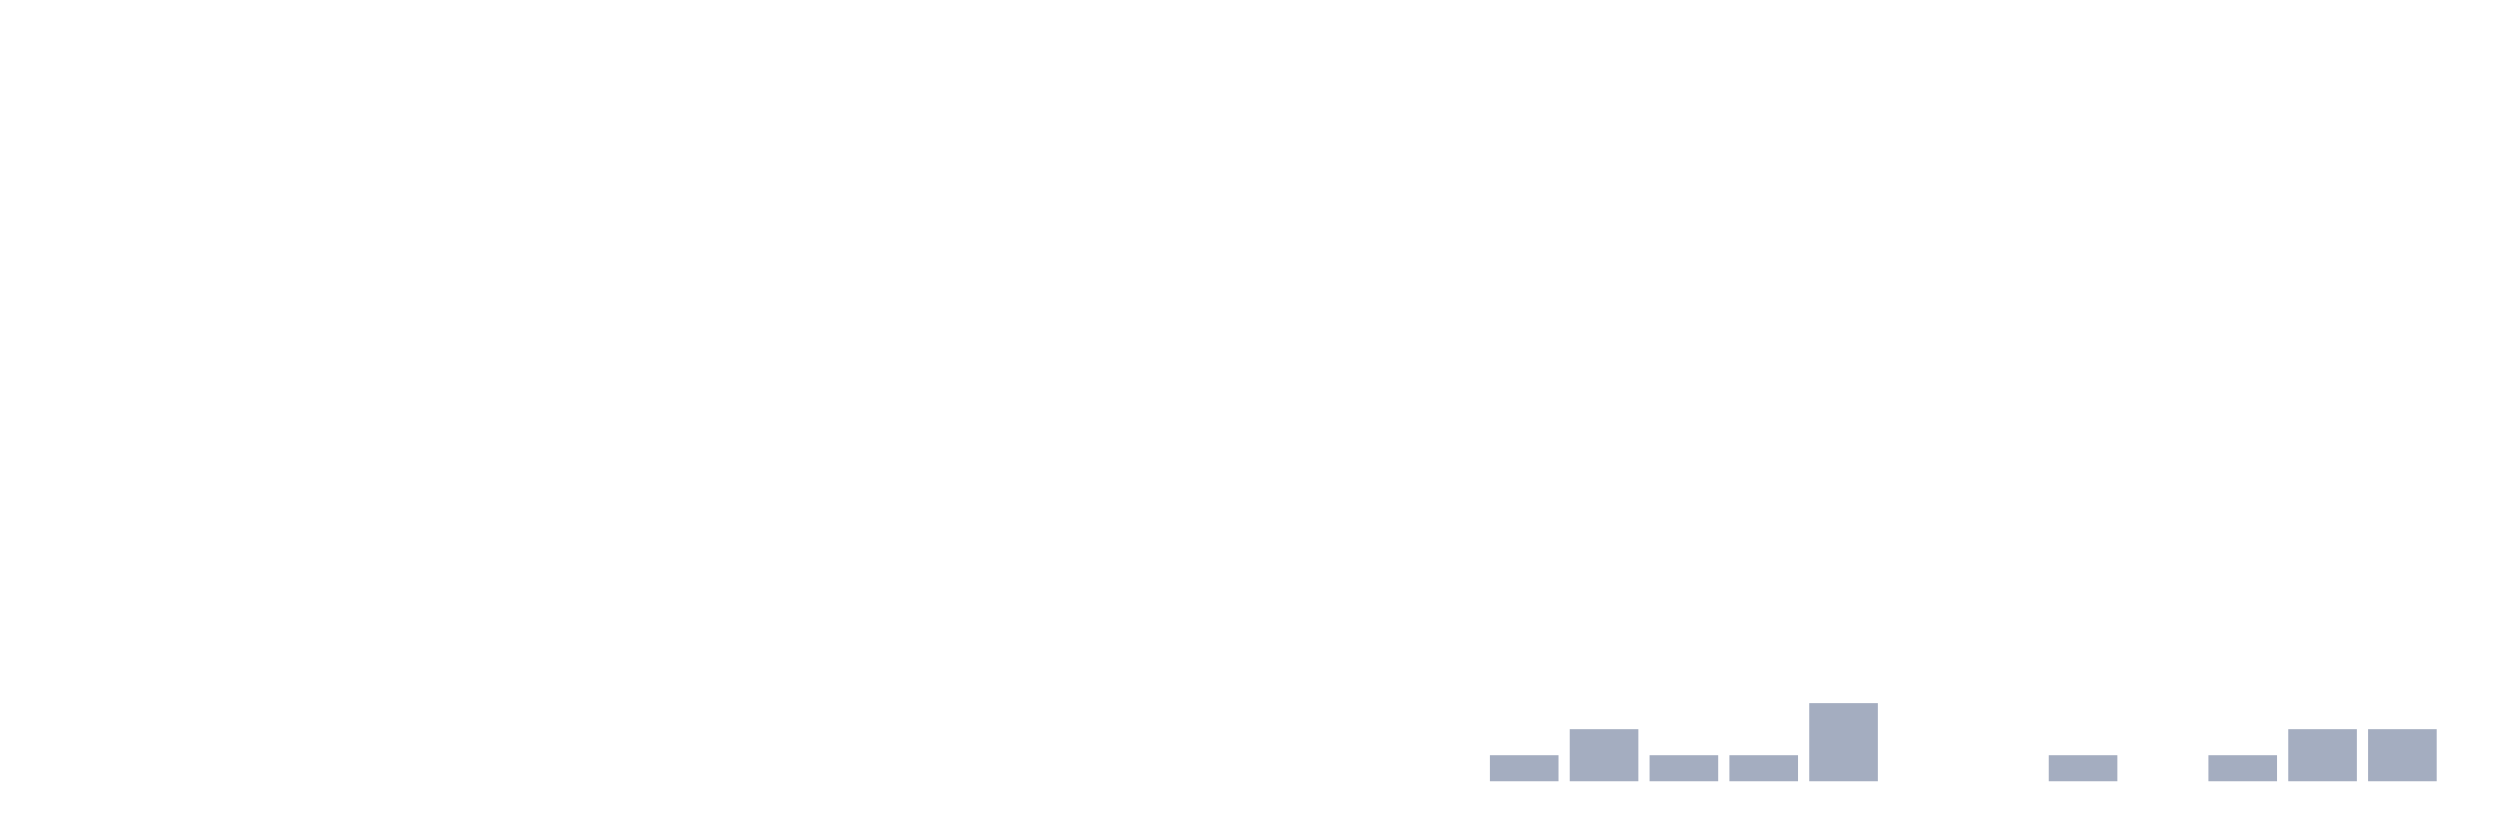
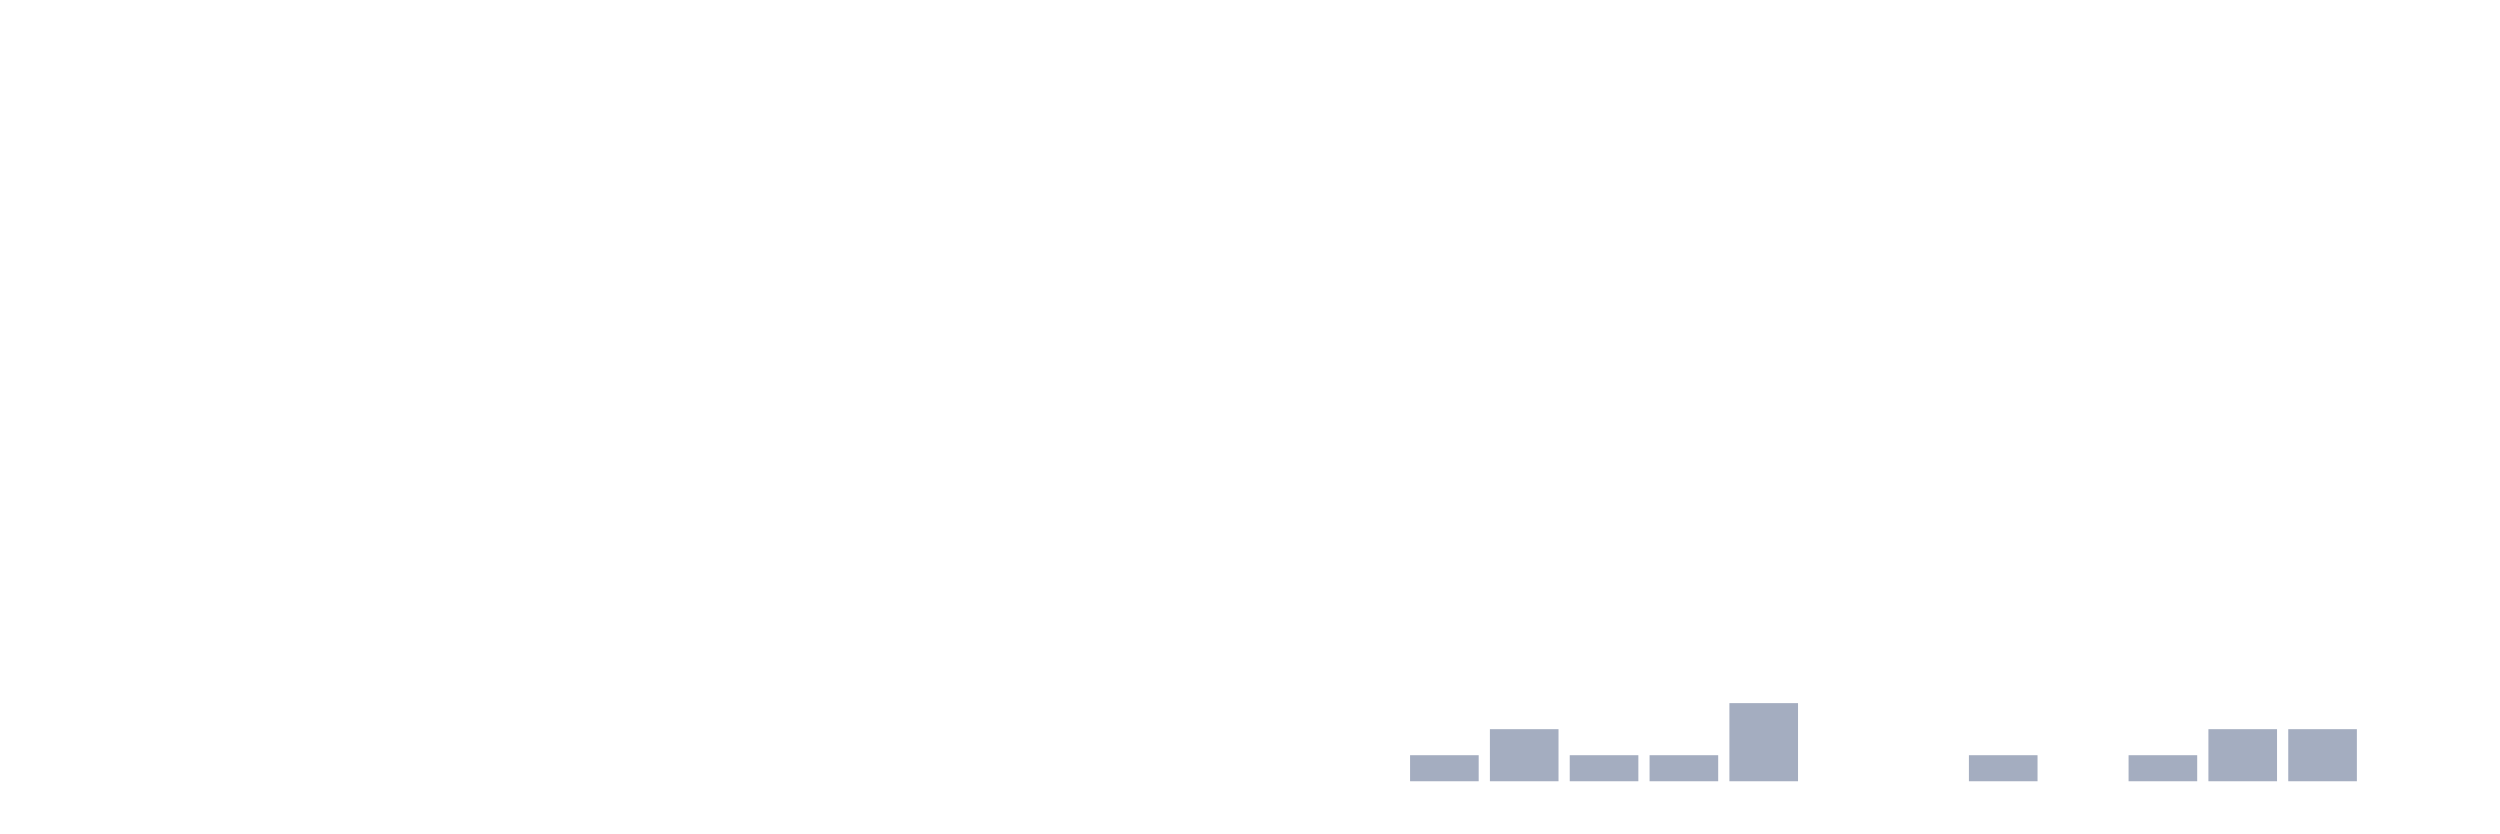
<svg xmlns="http://www.w3.org/2000/svg" viewBox="0 0 480 160">
  <g transform="translate(10,10)">
    <rect class="bar" x="0.153" width="13.175" y="140" height="0" fill="rgb(164,173,192)" />
    <rect class="bar" x="15.482" width="13.175" y="140" height="0" fill="rgb(164,173,192)" />
    <rect class="bar" x="30.81" width="13.175" y="140" height="0" fill="rgb(164,173,192)" />
    <rect class="bar" x="46.138" width="13.175" y="140" height="0" fill="rgb(164,173,192)" />
    <rect class="bar" x="61.466" width="13.175" y="140" height="0" fill="rgb(164,173,192)" />
    <rect class="bar" x="76.794" width="13.175" y="140" height="0" fill="rgb(164,173,192)" />
    <rect class="bar" x="92.123" width="13.175" y="140" height="0" fill="rgb(164,173,192)" />
    <rect class="bar" x="107.451" width="13.175" y="140" height="0" fill="rgb(164,173,192)" />
    <rect class="bar" x="122.779" width="13.175" y="140" height="0" fill="rgb(164,173,192)" />
    <rect class="bar" x="138.107" width="13.175" y="140" height="0" fill="rgb(164,173,192)" />
    <rect class="bar" x="153.436" width="13.175" y="140" height="0" fill="rgb(164,173,192)" />
    <rect class="bar" x="168.764" width="13.175" y="140" height="0" fill="rgb(164,173,192)" />
    <rect class="bar" x="184.092" width="13.175" y="140" height="0" fill="rgb(164,173,192)" />
    <rect class="bar" x="199.42" width="13.175" y="140" height="0" fill="rgb(164,173,192)" />
    <rect class="bar" x="214.748" width="13.175" y="140" height="0" fill="rgb(164,173,192)" />
    <rect class="bar" x="230.077" width="13.175" y="140" height="0" fill="rgb(164,173,192)" />
    <rect class="bar" x="245.405" width="13.175" y="140" height="0" fill="rgb(164,173,192)" />
-     <rect class="bar" x="260.733" width="13.175" y="140" height="0" fill="rgb(164,173,192)" />
-     <rect class="bar" x="276.061" width="13.175" y="135" height="5" fill="rgb(164,173,192)" />
-     <rect class="bar" x="291.39" width="13.175" y="130" height="10" fill="rgb(164,173,192)" />
+     <rect class="bar" x="260.733" width="13.175" y="135" height="5" fill="rgb(164,173,192)" />
+     <rect class="bar" x="276.061" width="13.175" y="130" height="10" fill="rgb(164,173,192)" />
+     <rect class="bar" x="291.39" width="13.175" y="135" height="5" fill="rgb(164,173,192)" />
    <rect class="bar" x="306.718" width="13.175" y="135" height="5" fill="rgb(164,173,192)" />
-     <rect class="bar" x="322.046" width="13.175" y="135" height="5" fill="rgb(164,173,192)" />
-     <rect class="bar" x="337.374" width="13.175" y="125" height="15" fill="rgb(164,173,192)" />
+     <rect class="bar" x="322.046" width="13.175" y="125" height="15" fill="rgb(164,173,192)" />
+     <rect class="bar" x="337.374" width="13.175" y="140" height="0" fill="rgb(164,173,192)" />
    <rect class="bar" x="352.702" width="13.175" y="140" height="0" fill="rgb(164,173,192)" />
-     <rect class="bar" x="368.031" width="13.175" y="140" height="0" fill="rgb(164,173,192)" />
-     <rect class="bar" x="383.359" width="13.175" y="135" height="5" fill="rgb(164,173,192)" />
-     <rect class="bar" x="398.687" width="13.175" y="140" height="0" fill="rgb(164,173,192)" />
-     <rect class="bar" x="414.015" width="13.175" y="135" height="5" fill="rgb(164,173,192)" />
+     <rect class="bar" x="368.031" width="13.175" y="135" height="5" fill="rgb(164,173,192)" />
+     <rect class="bar" x="383.359" width="13.175" y="140" height="0" fill="rgb(164,173,192)" />
+     <rect class="bar" x="398.687" width="13.175" y="135" height="5" fill="rgb(164,173,192)" />
+     <rect class="bar" x="414.015" width="13.175" y="130" height="10" fill="rgb(164,173,192)" />
    <rect class="bar" x="429.344" width="13.175" y="130" height="10" fill="rgb(164,173,192)" />
-     <rect class="bar" x="444.672" width="13.175" y="130" height="10" fill="rgb(164,173,192)" />
+     <rect class="bar" x="444.672" width="13.175" y="140" height="0" fill="rgb(164,173,192)" />
  </g>
</svg>
